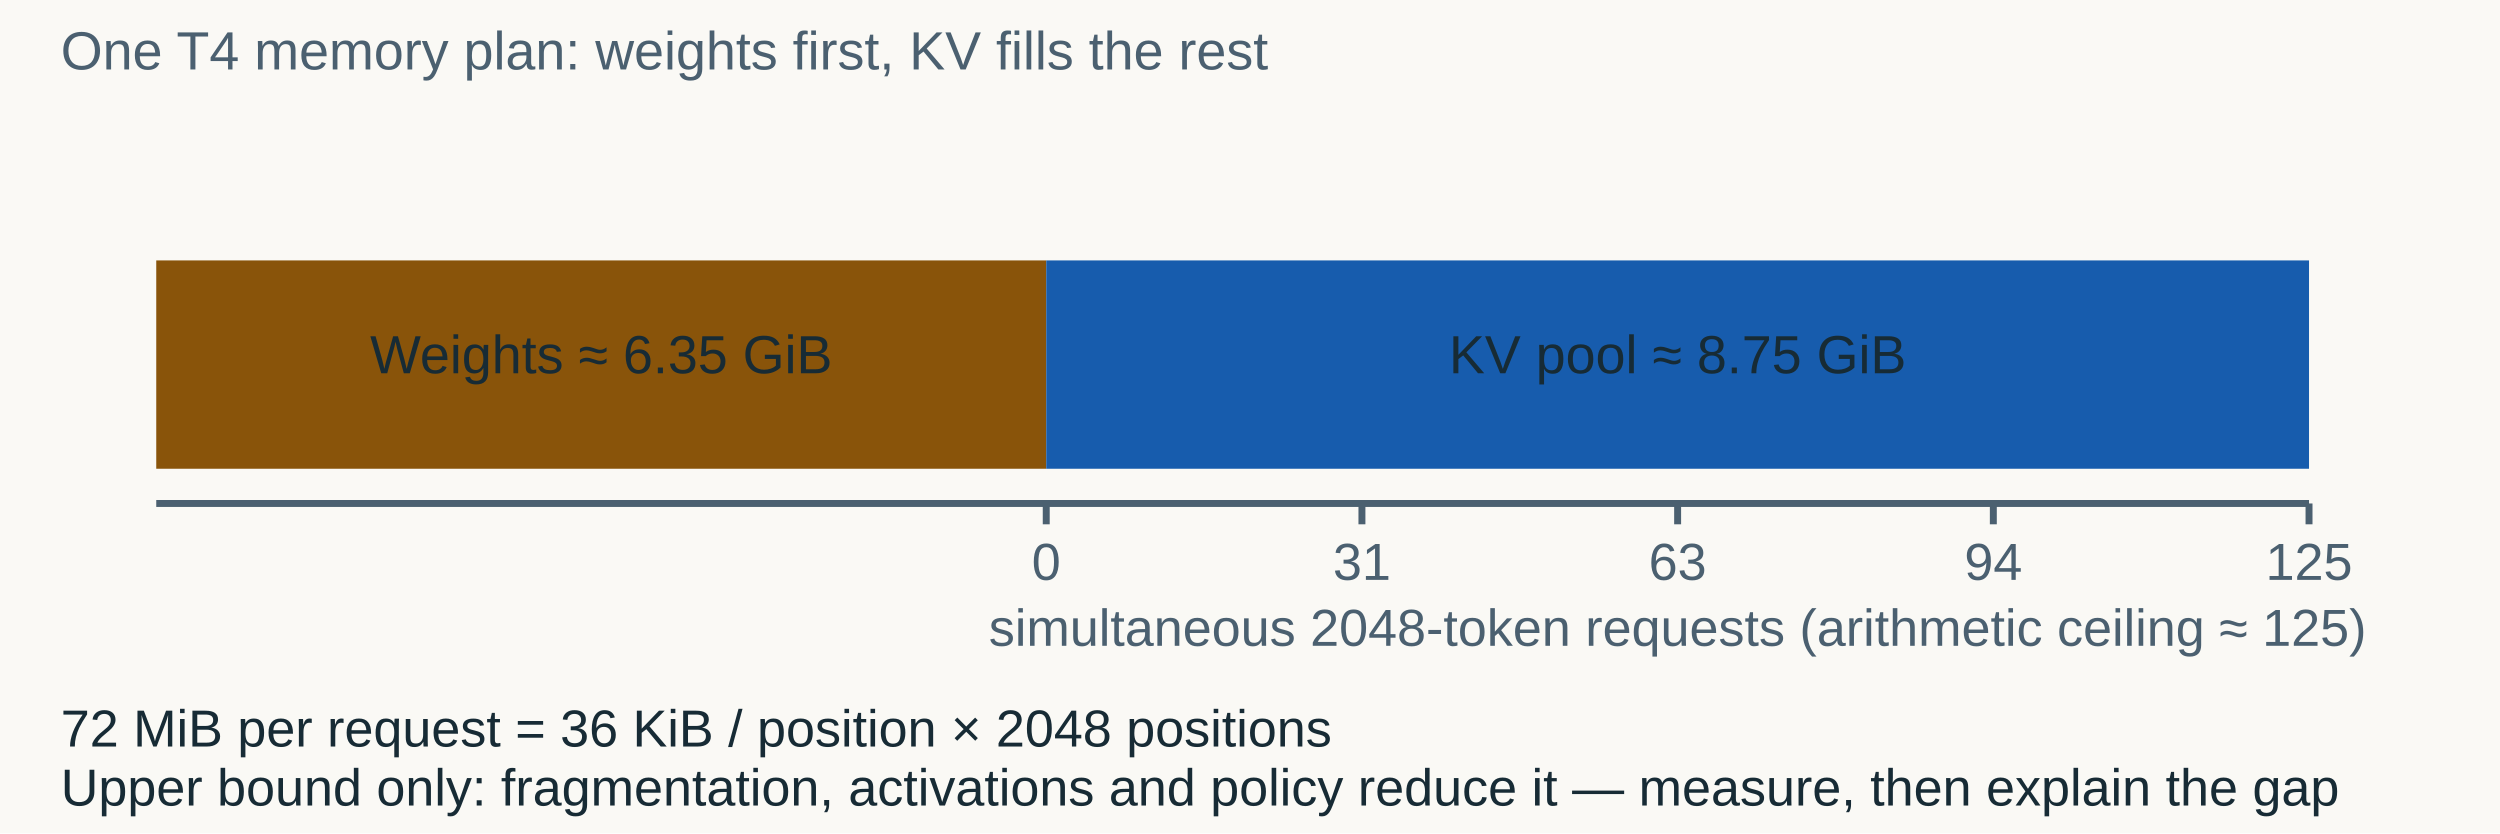
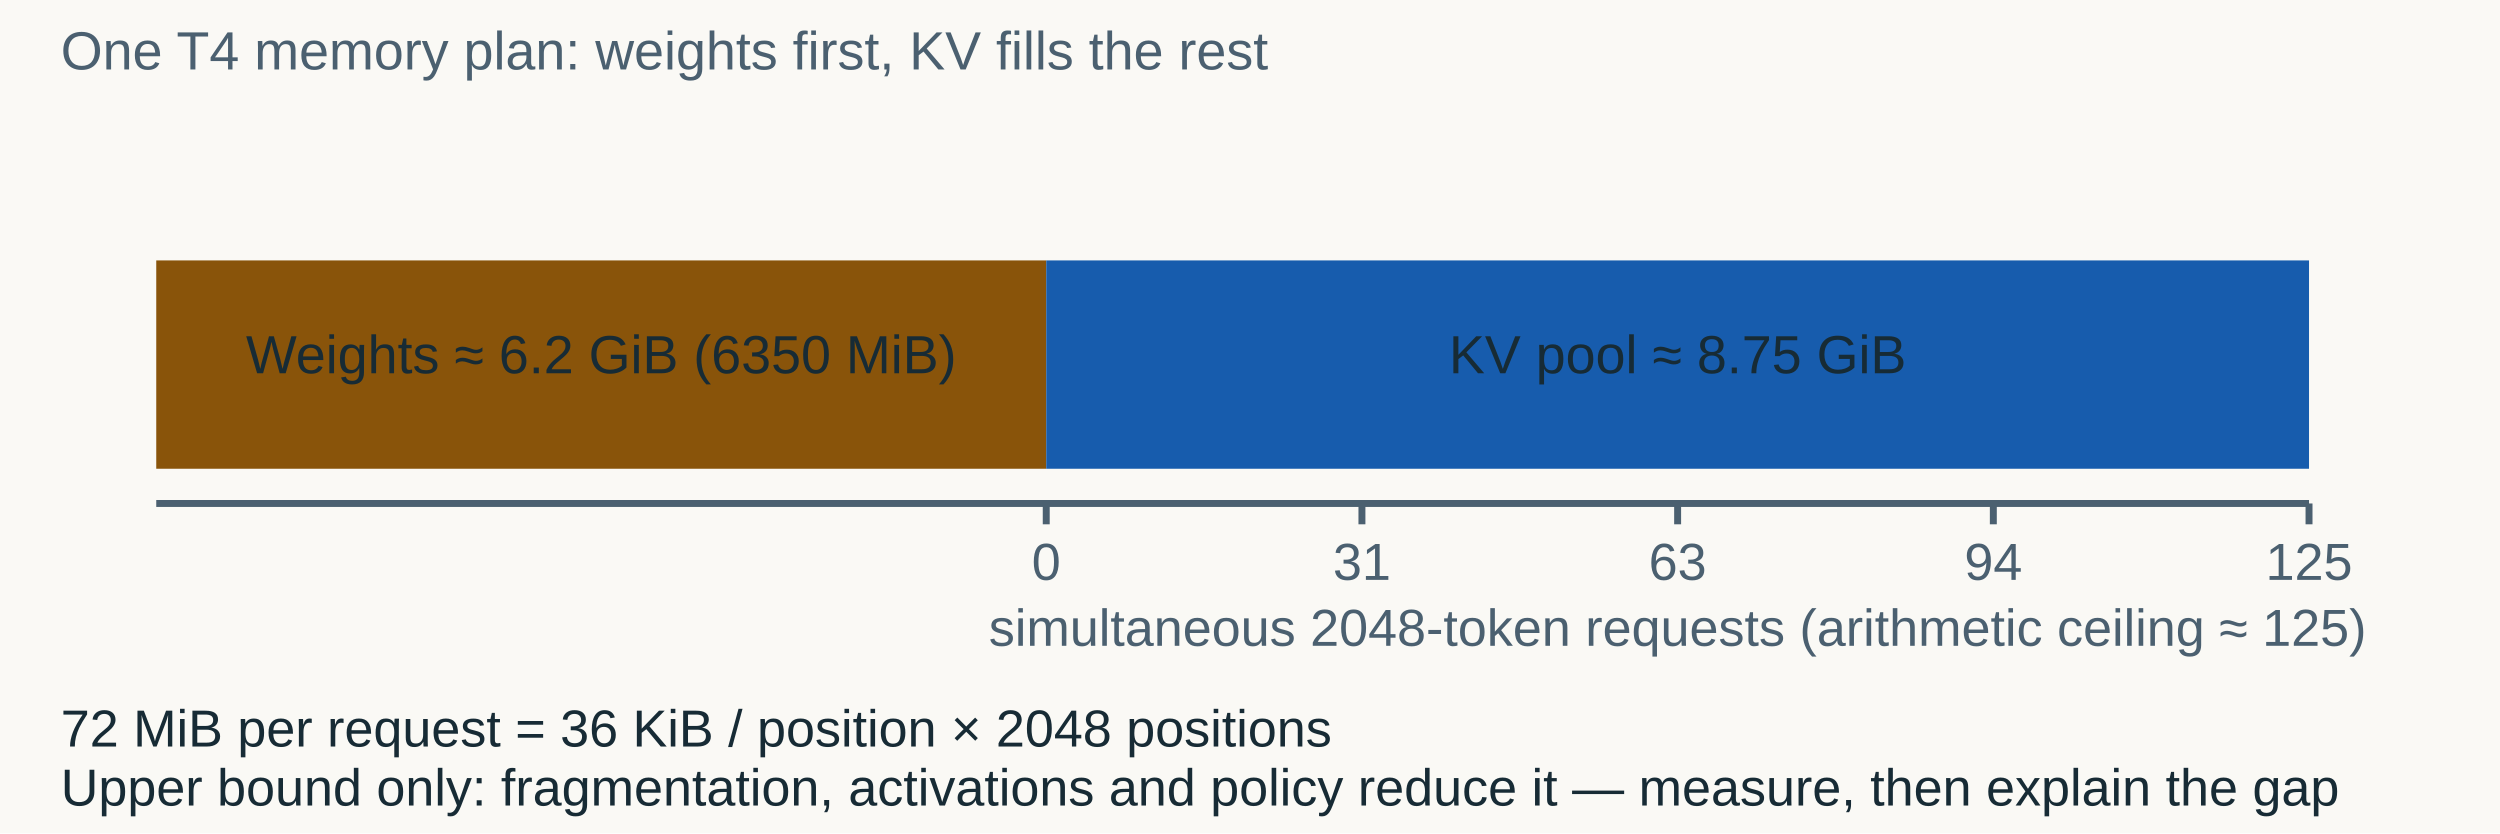
<svg xmlns="http://www.w3.org/2000/svg" width="1440" height="480" viewBox="0 0 1440 480" role="img" aria-labelledby="title desc">
  <rect width="1440" height="480" fill="#faf9f5" />
  <g font-family="Arial, sans-serif">
    <text x="35" y="40" fill="#4b6070" font-size="31" text-anchor="start">One T4 memory plan: weights first, KV fills the rest</text>
    <rect x="90" y="150" width="512.63" height="120" fill="#89540a" opacity="1" />
-     <text x="346.315" y="215" fill="#172b35" font-size="31" text-anchor="middle">Weights ≈ 6.35 GiB</text>
+     <text x="346.315" y="215" fill="#172b35" font-size="31" text-anchor="middle">Weights ≈ 6.2 GiB (6350 MiB)</text>
    <rect x="602.63" y="150" width="727.37" height="120" fill="#175cad" opacity="1" />
    <text x="966.315" y="215" fill="#172b35" font-size="31" text-anchor="middle">KV pool ≈ 8.75 GiB</text>
    <line x1="90" y1="290" x2="1330" y2="290" stroke="#4b6070" stroke-width="4" />
    <line x1="602.63" y1="290" x2="602.63" y2="302" stroke="#4b6070" stroke-width="4" />
    <text x="602.63" y="334" fill="#4b6070" font-size="30" text-anchor="middle">0</text>
    <line x1="784.473" y1="290" x2="784.473" y2="302" stroke="#4b6070" stroke-width="4" />
    <text x="784.473" y="334" fill="#4b6070" font-size="30" text-anchor="middle">31</text>
    <line x1="966.315" y1="290" x2="966.315" y2="302" stroke="#4b6070" stroke-width="4" />
    <text x="966.315" y="334" fill="#4b6070" font-size="30" text-anchor="middle">63</text>
    <line x1="1148.158" y1="290" x2="1148.158" y2="302" stroke="#4b6070" stroke-width="4" />
    <text x="1148.158" y="334" fill="#4b6070" font-size="30" text-anchor="middle">94</text>
    <line x1="1330" y1="290" x2="1330" y2="302" stroke="#4b6070" stroke-width="4" />
    <text x="1330" y="334" fill="#4b6070" font-size="30" text-anchor="middle">125</text>
    <text x="966.315" y="372" fill="#4b6070" font-size="30" text-anchor="middle">simultaneous 2048-token requests (arithmetic ceiling ≈ 125)</text>
    <text x="35" y="430" fill="#172b35" font-size="30" text-anchor="start">72 MiB per request = 36 KiB / position × 2048 positions</text>
    <text x="35" y="464" fill="#172b35" font-size="30" text-anchor="start">Upper bound only: fragmentation, activations and policy reduce it — measure, then explain the gap</text>
  </g>
</svg>
